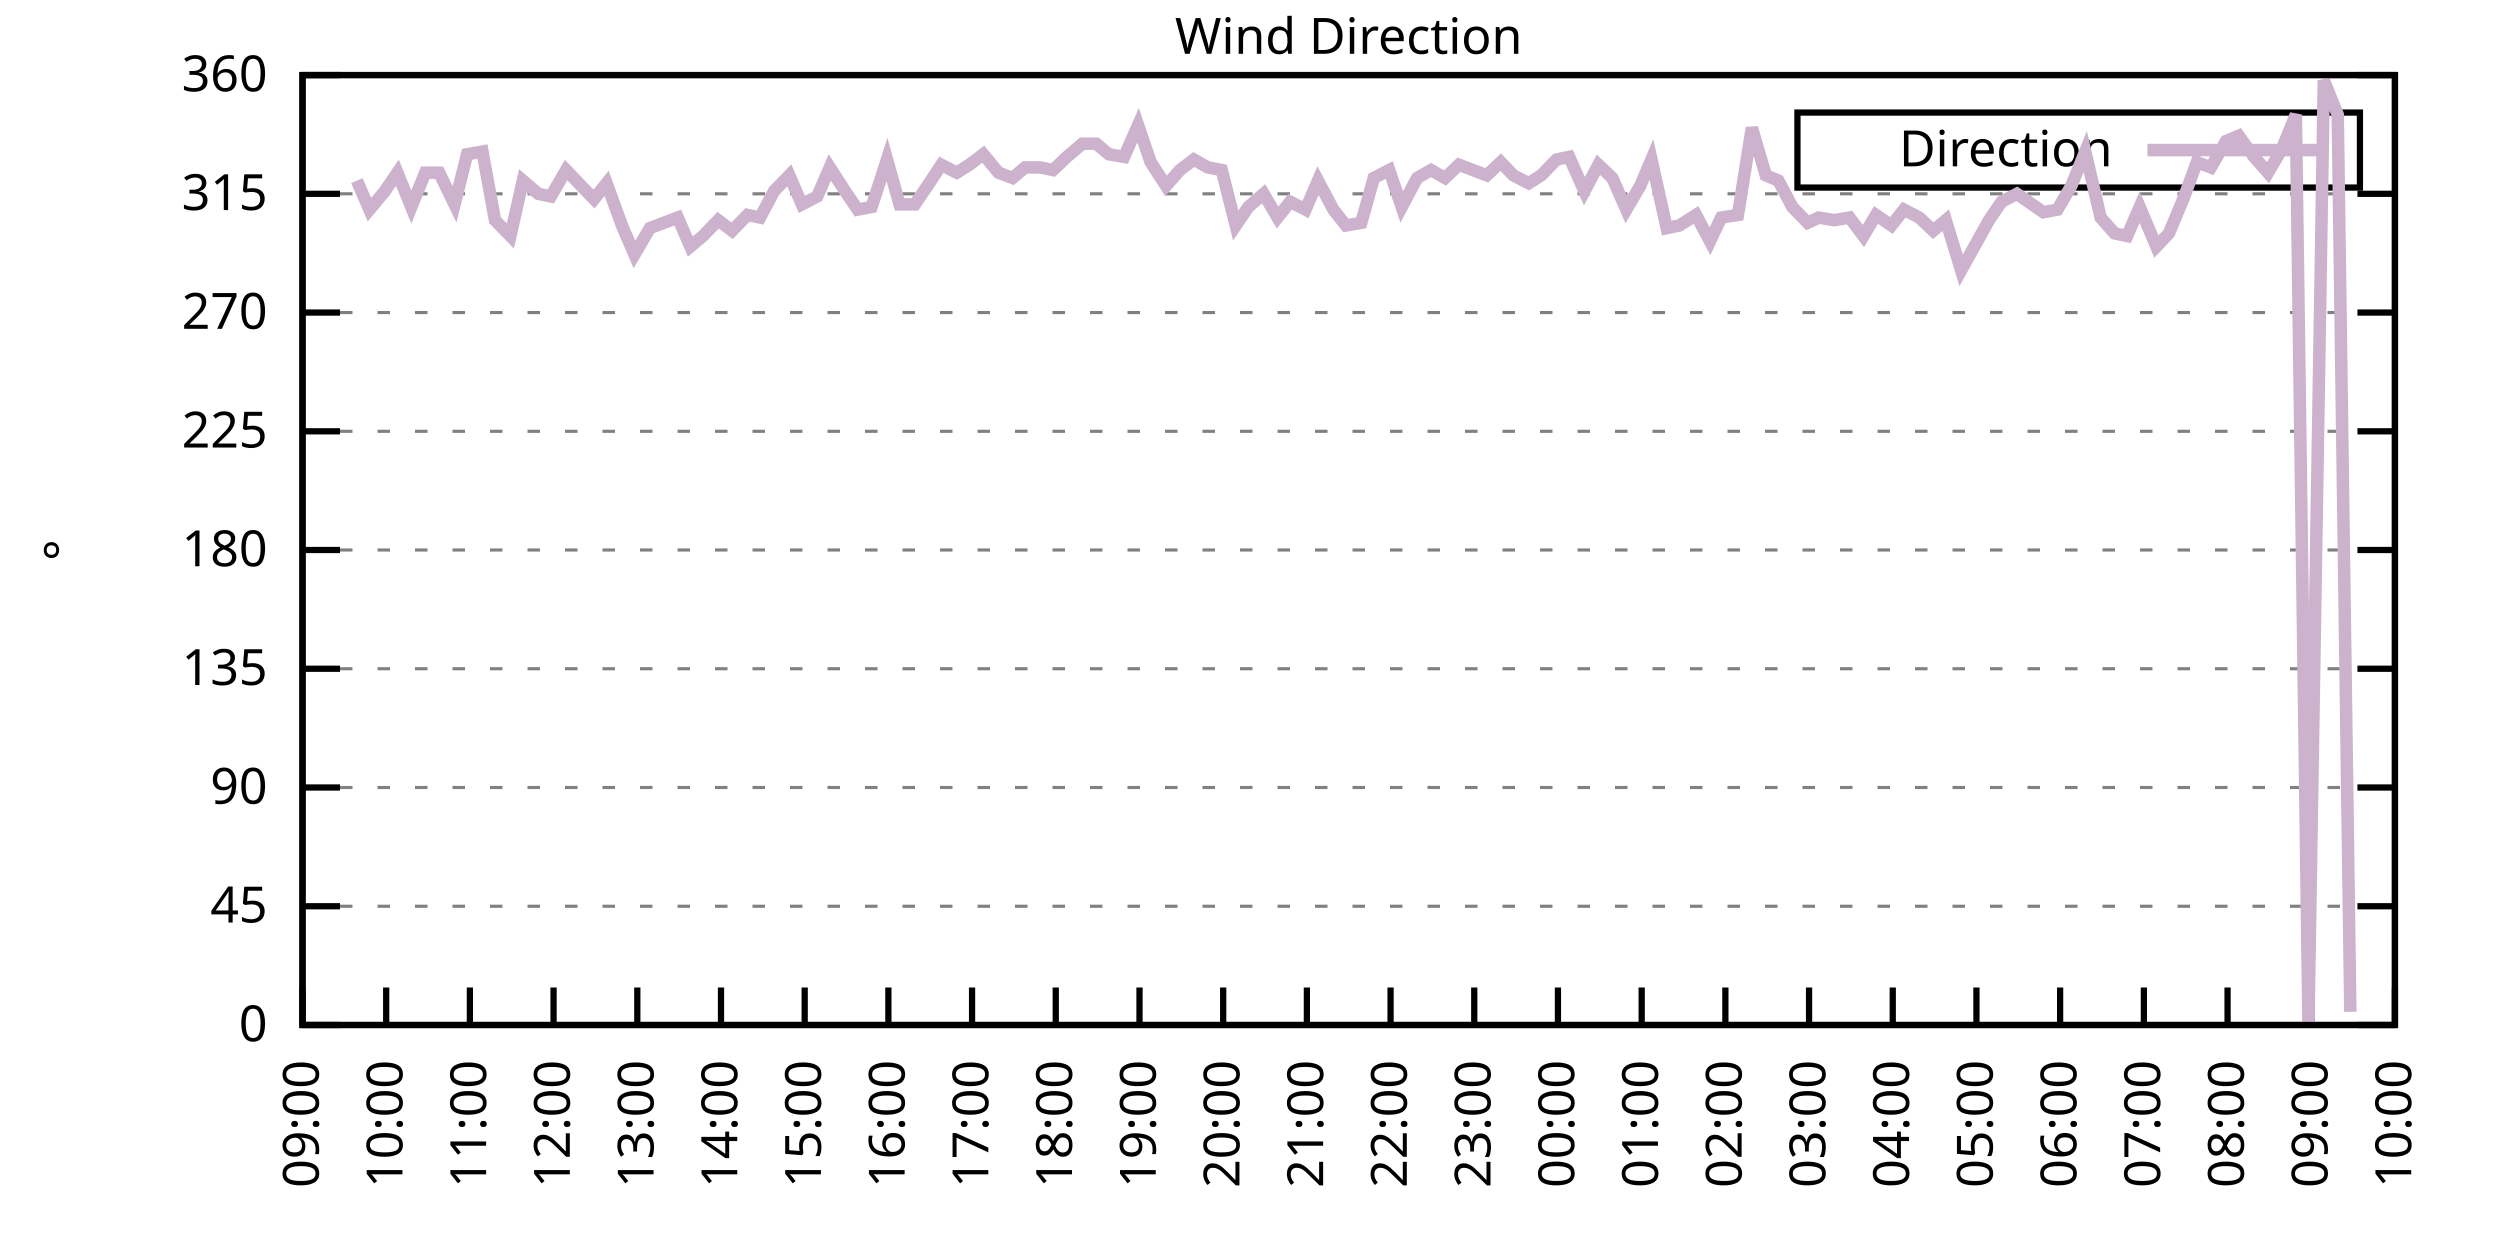
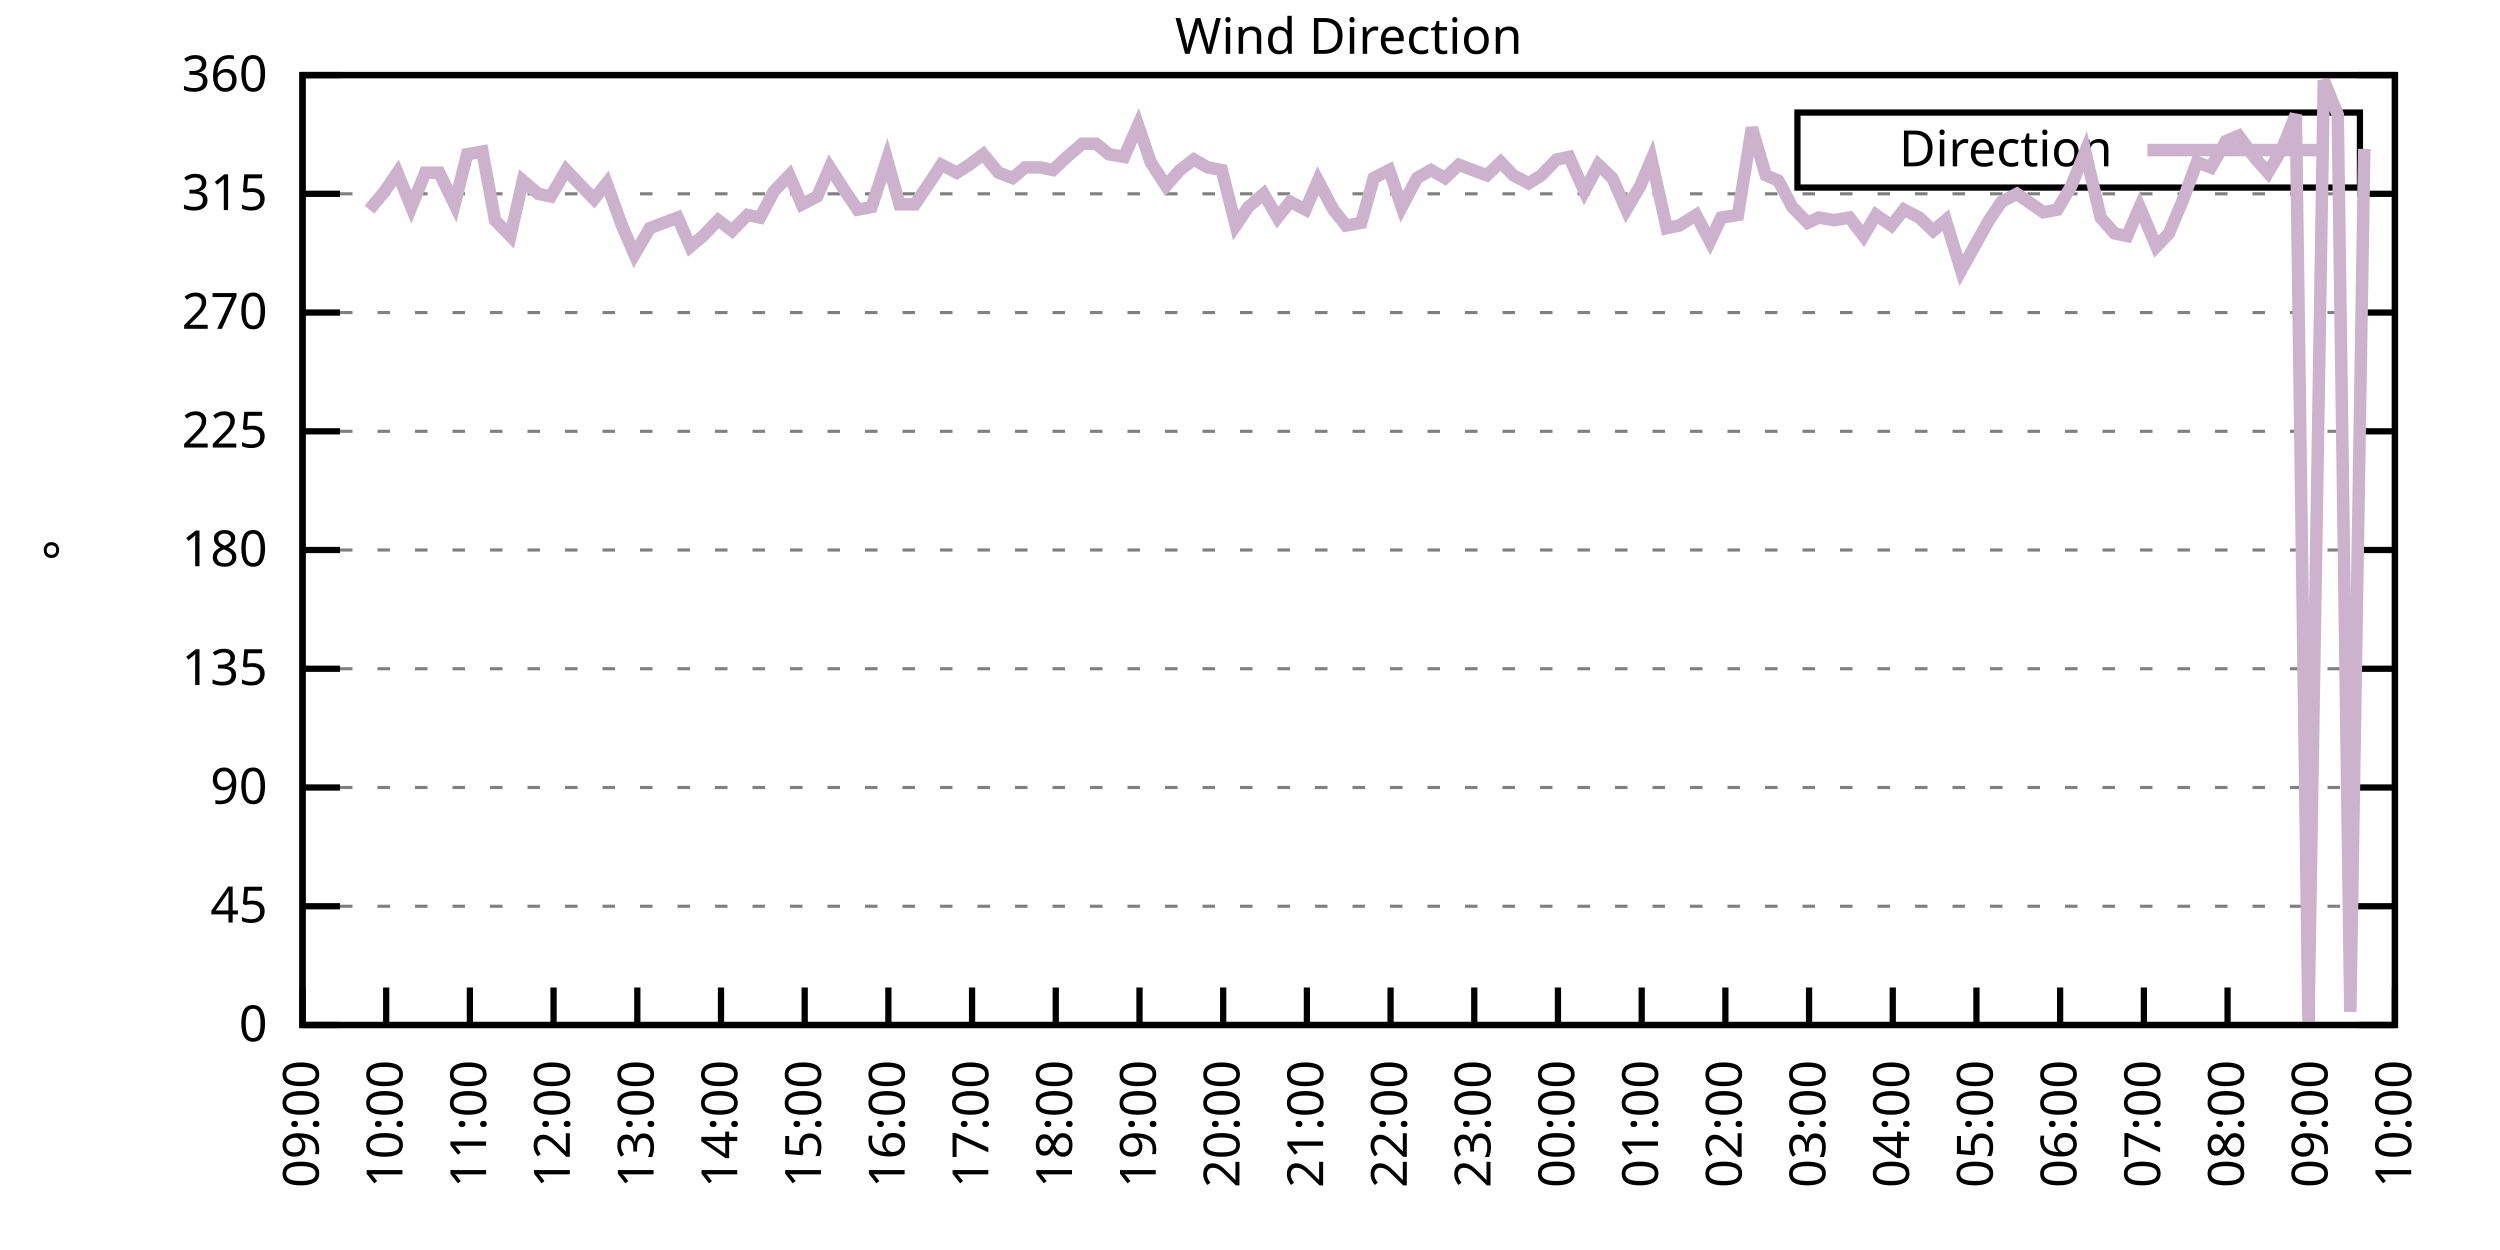
<svg xmlns="http://www.w3.org/2000/svg" xmlns:xlink="http://www.w3.org/1999/xlink" width="400" height="200" viewBox="0 0 400 200">
  <g id="gnuplot_canvas">
    <rect x="0" y="0" width="400" height="200" fill="none" />
    <defs>
      <circle id="gpDot" r="0.5" stroke-width="0.5" stroke="currentColor" />
      <path id="gpPt0" stroke-width="0.333" stroke="currentColor" d="M-1,0 h2 M0,-1 v2" />
      <path id="gpPt1" stroke-width="0.333" stroke="currentColor" d="M-1,-1 L1,1 M1,-1 L-1,1" />
      <path id="gpPt2" stroke-width="0.333" stroke="currentColor" d="M-1,0 L1,0 M0,-1 L0,1 M-1,-1 L1,1 M-1,1 L1,-1" />
      <rect id="gpPt3" stroke-width="0.333" stroke="currentColor" x="-1" y="-1" width="2" height="2" />
      <rect id="gpPt4" stroke-width="0.333" stroke="currentColor" fill="currentColor" x="-1" y="-1" width="2" height="2" />
      <circle id="gpPt5" stroke-width="0.333" stroke="currentColor" cx="0" cy="0" r="1" />
      <use xlink:href="#gpPt5" id="gpPt6" fill="currentColor" stroke="none" />
      <path id="gpPt7" stroke-width="0.333" stroke="currentColor" d="M0,-1.33 L-1.33,0.67 L1.33,0.67 z" />
      <use xlink:href="#gpPt7" id="gpPt8" fill="currentColor" stroke="none" />
      <use xlink:href="#gpPt7" id="gpPt9" stroke="currentColor" transform="rotate(180)" />
      <use xlink:href="#gpPt9" id="gpPt10" fill="currentColor" stroke="none" />
      <use xlink:href="#gpPt3" id="gpPt11" stroke="currentColor" transform="rotate(45)" />
      <use xlink:href="#gpPt11" id="gpPt12" fill="currentColor" stroke="none" />
      <path id="gpPt13" stroke-width="0.333" stroke="currentColor" d="M0,1.330 L1.265,0.411 L0.782,-1.067 L-0.782,-1.076 L-1.265,0.411 z" />
      <use xlink:href="#gpPt13" id="gpPt14" fill="currentColor" stroke="none" />
      <filter id="textbox" filterUnits="objectBoundingBox" x="0" y="0" height="1" width="1">
        <feFlood flood-color="white" flood-opacity="1" result="bgnd" />
        <feComposite in="SourceGraphic" in2="bgnd" operator="atop" />
      </filter>
      <filter id="greybox" filterUnits="objectBoundingBox" x="0" y="0" height="1" width="1">
        <feFlood flood-color="lightgrey" flood-opacity="1" result="grey" />
        <feComposite in="SourceGraphic" in2="grey" operator="atop" />
      </filter>
    </defs>
    <g fill="none" color="white" stroke="currentColor" stroke-width="1.00" stroke-linecap="butt" stroke-linejoin="miter">
</g>
    <g fill="none" color="black" stroke="currentColor" stroke-width="1.00" stroke-linecap="butt" stroke-linejoin="miter">
      <g stroke="none" shape-rendering="crispEdges">
        <polygon fill="rgb(255, 255, 255)" points="48.40,164.00 383.18,164.00 383.18,12.02 48.40,12.02 " />
      </g>
    </g>
    <g fill="none" color="black" stroke="currentColor" stroke-width="1.00" stroke-linecap="butt" stroke-linejoin="miter">
</g>
    <g fill="none" color="black" stroke="black" stroke-width="0.50" stroke-linecap="butt" stroke-linejoin="miter">
</g>
    <g fill="none" color="gray" stroke="currentColor" stroke-width="0.50" stroke-linecap="butt" stroke-linejoin="miter">
      <path stroke="gray" stroke-dasharray="2,4" class="gridline" d="M48.40,164.00 L383.19,164.00  " />
    </g>
    <g fill="none" color="gray" stroke="gray" stroke-width="1.00" stroke-linecap="butt" stroke-linejoin="miter">
</g>
    <g fill="none" color="black" stroke="currentColor" stroke-width="1.00" stroke-linecap="butt" stroke-linejoin="miter">
      <path stroke="black" d="M48.40,164.00 L54.40,164.00 M383.19,164.00 L377.19,164.00  " />
      <g transform="translate(42.80,166.60)" stroke="none" fill="black" font-family="Sans" font-size="8.00" text-anchor="end">
        <text>
          <tspan font-family="Sans"> 0</tspan>
        </text>
      </g>
    </g>
    <g fill="none" color="black" stroke="currentColor" stroke-width="1.00" stroke-linecap="butt" stroke-linejoin="miter">
</g>
    <g fill="none" color="black" stroke="black" stroke-width="0.50" stroke-linecap="butt" stroke-linejoin="miter">
</g>
    <g fill="none" color="gray" stroke="currentColor" stroke-width="0.50" stroke-linecap="butt" stroke-linejoin="miter">
      <path stroke="gray" stroke-dasharray="2,4" class="gridline" d="M48.40,145.00 L383.19,145.00  " />
    </g>
    <g fill="none" color="gray" stroke="gray" stroke-width="1.00" stroke-linecap="butt" stroke-linejoin="miter">
</g>
    <g fill="none" color="black" stroke="currentColor" stroke-width="1.00" stroke-linecap="butt" stroke-linejoin="miter">
      <path stroke="black" d="M48.40,145.00 L54.40,145.00 M383.19,145.00 L377.19,145.00  " />
      <g transform="translate(42.80,147.60)" stroke="none" fill="black" font-family="Sans" font-size="8.00" text-anchor="end">
        <text>
          <tspan font-family="Sans"> 45</tspan>
        </text>
      </g>
    </g>
    <g fill="none" color="black" stroke="currentColor" stroke-width="1.00" stroke-linecap="butt" stroke-linejoin="miter">
</g>
    <g fill="none" color="black" stroke="black" stroke-width="0.50" stroke-linecap="butt" stroke-linejoin="miter">
</g>
    <g fill="none" color="gray" stroke="currentColor" stroke-width="0.50" stroke-linecap="butt" stroke-linejoin="miter">
      <path stroke="gray" stroke-dasharray="2,4" class="gridline" d="M48.40,126.00 L383.19,126.00  " />
    </g>
    <g fill="none" color="gray" stroke="gray" stroke-width="1.00" stroke-linecap="butt" stroke-linejoin="miter">
</g>
    <g fill="none" color="black" stroke="currentColor" stroke-width="1.00" stroke-linecap="butt" stroke-linejoin="miter">
      <path stroke="black" d="M48.40,126.00 L54.40,126.00 M383.19,126.00 L377.19,126.00  " />
      <g transform="translate(42.80,128.60)" stroke="none" fill="black" font-family="Sans" font-size="8.00" text-anchor="end">
        <text>
          <tspan font-family="Sans"> 90</tspan>
        </text>
      </g>
    </g>
    <g fill="none" color="black" stroke="currentColor" stroke-width="1.00" stroke-linecap="butt" stroke-linejoin="miter">
</g>
    <g fill="none" color="black" stroke="black" stroke-width="0.50" stroke-linecap="butt" stroke-linejoin="miter">
</g>
    <g fill="none" color="gray" stroke="currentColor" stroke-width="0.50" stroke-linecap="butt" stroke-linejoin="miter">
      <path stroke="gray" stroke-dasharray="2,4" class="gridline" d="M48.40,107.00 L383.19,107.00  " />
    </g>
    <g fill="none" color="gray" stroke="gray" stroke-width="1.00" stroke-linecap="butt" stroke-linejoin="miter">
</g>
    <g fill="none" color="black" stroke="currentColor" stroke-width="1.00" stroke-linecap="butt" stroke-linejoin="miter">
      <path stroke="black" d="M48.40,107.00 L54.40,107.00 M383.19,107.00 L377.19,107.00  " />
      <g transform="translate(42.80,109.60)" stroke="none" fill="black" font-family="Sans" font-size="8.00" text-anchor="end">
        <text>
          <tspan font-family="Sans"> 135</tspan>
        </text>
      </g>
    </g>
    <g fill="none" color="black" stroke="currentColor" stroke-width="1.00" stroke-linecap="butt" stroke-linejoin="miter">
</g>
    <g fill="none" color="black" stroke="black" stroke-width="0.50" stroke-linecap="butt" stroke-linejoin="miter">
</g>
    <g fill="none" color="gray" stroke="currentColor" stroke-width="0.50" stroke-linecap="butt" stroke-linejoin="miter">
      <path stroke="gray" stroke-dasharray="2,4" class="gridline" d="M48.40,88.00 L383.19,88.00  " />
    </g>
    <g fill="none" color="gray" stroke="gray" stroke-width="1.00" stroke-linecap="butt" stroke-linejoin="miter">
</g>
    <g fill="none" color="black" stroke="currentColor" stroke-width="1.00" stroke-linecap="butt" stroke-linejoin="miter">
      <path stroke="black" d="M48.40,88.00 L54.40,88.00 M383.19,88.00 L377.19,88.00  " />
      <g transform="translate(42.80,90.60)" stroke="none" fill="black" font-family="Sans" font-size="8.00" text-anchor="end">
        <text>
          <tspan font-family="Sans"> 180</tspan>
        </text>
      </g>
    </g>
    <g fill="none" color="black" stroke="currentColor" stroke-width="1.00" stroke-linecap="butt" stroke-linejoin="miter">
</g>
    <g fill="none" color="black" stroke="black" stroke-width="0.50" stroke-linecap="butt" stroke-linejoin="miter">
</g>
    <g fill="none" color="gray" stroke="currentColor" stroke-width="0.50" stroke-linecap="butt" stroke-linejoin="miter">
      <path stroke="gray" stroke-dasharray="2,4" class="gridline" d="M48.40,69.01 L383.19,69.01  " />
    </g>
    <g fill="none" color="gray" stroke="gray" stroke-width="1.00" stroke-linecap="butt" stroke-linejoin="miter">
</g>
    <g fill="none" color="black" stroke="currentColor" stroke-width="1.00" stroke-linecap="butt" stroke-linejoin="miter">
      <path stroke="black" d="M48.40,69.01 L54.40,69.01 M383.19,69.01 L377.19,69.01  " />
      <g transform="translate(42.80,71.61)" stroke="none" fill="black" font-family="Sans" font-size="8.00" text-anchor="end">
        <text>
          <tspan font-family="Sans"> 225</tspan>
        </text>
      </g>
    </g>
    <g fill="none" color="black" stroke="currentColor" stroke-width="1.00" stroke-linecap="butt" stroke-linejoin="miter">
</g>
    <g fill="none" color="black" stroke="black" stroke-width="0.50" stroke-linecap="butt" stroke-linejoin="miter">
</g>
    <g fill="none" color="gray" stroke="currentColor" stroke-width="0.50" stroke-linecap="butt" stroke-linejoin="miter">
      <path stroke="gray" stroke-dasharray="2,4" class="gridline" d="M48.40,50.01 L383.19,50.01  " />
    </g>
    <g fill="none" color="gray" stroke="gray" stroke-width="1.00" stroke-linecap="butt" stroke-linejoin="miter">
</g>
    <g fill="none" color="black" stroke="currentColor" stroke-width="1.00" stroke-linecap="butt" stroke-linejoin="miter">
      <path stroke="black" d="M48.40,50.01 L54.40,50.01 M383.19,50.01 L377.19,50.01  " />
      <g transform="translate(42.80,52.61)" stroke="none" fill="black" font-family="Sans" font-size="8.00" text-anchor="end">
        <text>
          <tspan font-family="Sans"> 270</tspan>
        </text>
      </g>
    </g>
    <g fill="none" color="black" stroke="currentColor" stroke-width="1.00" stroke-linecap="butt" stroke-linejoin="miter">
</g>
    <g fill="none" color="black" stroke="black" stroke-width="0.50" stroke-linecap="butt" stroke-linejoin="miter">
</g>
    <g fill="none" color="gray" stroke="currentColor" stroke-width="0.50" stroke-linecap="butt" stroke-linejoin="miter">
      <path stroke="gray" stroke-dasharray="2,4" class="gridline" d="M48.40,31.01 L383.19,31.01  " />
    </g>
    <g fill="none" color="gray" stroke="gray" stroke-width="1.00" stroke-linecap="butt" stroke-linejoin="miter">
</g>
    <g fill="none" color="black" stroke="currentColor" stroke-width="1.00" stroke-linecap="butt" stroke-linejoin="miter">
      <path stroke="black" d="M48.40,31.01 L54.40,31.01 M383.19,31.01 L377.19,31.01  " />
      <g transform="translate(42.80,33.61)" stroke="none" fill="black" font-family="Sans" font-size="8.00" text-anchor="end">
        <text>
          <tspan font-family="Sans"> 315</tspan>
        </text>
      </g>
    </g>
    <g fill="none" color="black" stroke="currentColor" stroke-width="1.00" stroke-linecap="butt" stroke-linejoin="miter">
</g>
    <g fill="none" color="black" stroke="black" stroke-width="0.50" stroke-linecap="butt" stroke-linejoin="miter">
</g>
    <g fill="none" color="gray" stroke="currentColor" stroke-width="0.50" stroke-linecap="butt" stroke-linejoin="miter">
      <path stroke="gray" stroke-dasharray="2,4" class="gridline" d="M48.40,12.01 L383.19,12.01  " />
    </g>
    <g fill="none" color="gray" stroke="gray" stroke-width="1.00" stroke-linecap="butt" stroke-linejoin="miter">
</g>
    <g fill="none" color="black" stroke="currentColor" stroke-width="1.00" stroke-linecap="butt" stroke-linejoin="miter">
      <path stroke="black" d="M48.40,12.01 L54.40,12.01 M383.19,12.01 L377.19,12.01  " />
      <g transform="translate(42.80,14.61)" stroke="none" fill="black" font-family="Sans" font-size="8.00" text-anchor="end">
        <text>
          <tspan font-family="Sans"> 360</tspan>
        </text>
      </g>
    </g>
    <g fill="none" color="black" stroke="currentColor" stroke-width="1.00" stroke-linecap="butt" stroke-linejoin="miter">
      <path stroke="black" d="M48.40,164.00 L48.40,158.00  " />
      <g transform="translate(51.00,169.60) rotate(270.00)" stroke="none" fill="black" font-family="Sans" font-size="8.00" text-anchor="end">
        <text>
          <tspan font-family="Sans">09:00</tspan>
        </text>
      </g>
    </g>
    <g fill="none" color="black" stroke="currentColor" stroke-width="1.00" stroke-linecap="butt" stroke-linejoin="miter">
      <path stroke="black" d="M61.79,164.00 L61.79,158.00  " />
      <g transform="translate(64.39,169.60) rotate(270.00)" stroke="none" fill="black" font-family="Sans" font-size="8.00" text-anchor="end">
        <text>
          <tspan font-family="Sans">10:00</tspan>
        </text>
      </g>
    </g>
    <g fill="none" color="black" stroke="currentColor" stroke-width="1.00" stroke-linecap="butt" stroke-linejoin="miter">
      <path stroke="black" d="M75.18,164.00 L75.18,158.00  " />
      <g transform="translate(77.78,169.60) rotate(270.00)" stroke="none" fill="black" font-family="Sans" font-size="8.00" text-anchor="end">
        <text>
          <tspan font-family="Sans">11:00</tspan>
        </text>
      </g>
    </g>
    <g fill="none" color="black" stroke="currentColor" stroke-width="1.00" stroke-linecap="butt" stroke-linejoin="miter">
      <path stroke="black" d="M88.57,164.00 L88.57,158.00  " />
      <g transform="translate(91.17,169.60) rotate(270.00)" stroke="none" fill="black" font-family="Sans" font-size="8.00" text-anchor="end">
        <text>
          <tspan font-family="Sans">12:00</tspan>
        </text>
      </g>
    </g>
    <g fill="none" color="black" stroke="currentColor" stroke-width="1.00" stroke-linecap="butt" stroke-linejoin="miter">
      <path stroke="black" d="M101.97,164.00 L101.97,158.00  " />
      <g transform="translate(104.57,169.60) rotate(270.00)" stroke="none" fill="black" font-family="Sans" font-size="8.00" text-anchor="end">
        <text>
          <tspan font-family="Sans">13:00</tspan>
        </text>
      </g>
    </g>
    <g fill="none" color="black" stroke="currentColor" stroke-width="1.00" stroke-linecap="butt" stroke-linejoin="miter">
      <path stroke="black" d="M115.36,164.00 L115.36,158.00  " />
      <g transform="translate(117.96,169.60) rotate(270.00)" stroke="none" fill="black" font-family="Sans" font-size="8.00" text-anchor="end">
        <text>
          <tspan font-family="Sans">14:00</tspan>
        </text>
      </g>
    </g>
    <g fill="none" color="black" stroke="currentColor" stroke-width="1.00" stroke-linecap="butt" stroke-linejoin="miter">
      <path stroke="black" d="M128.75,164.00 L128.75,158.00  " />
      <g transform="translate(131.35,169.60) rotate(270.00)" stroke="none" fill="black" font-family="Sans" font-size="8.00" text-anchor="end">
        <text>
          <tspan font-family="Sans">15:00</tspan>
        </text>
      </g>
    </g>
    <g fill="none" color="black" stroke="currentColor" stroke-width="1.00" stroke-linecap="butt" stroke-linejoin="miter">
      <path stroke="black" d="M142.14,164.00 L142.14,158.00  " />
      <g transform="translate(144.74,169.60) rotate(270.00)" stroke="none" fill="black" font-family="Sans" font-size="8.00" text-anchor="end">
        <text>
          <tspan font-family="Sans">16:00</tspan>
        </text>
      </g>
    </g>
    <g fill="none" color="black" stroke="currentColor" stroke-width="1.00" stroke-linecap="butt" stroke-linejoin="miter">
      <path stroke="black" d="M155.53,164.00 L155.53,158.00  " />
      <g transform="translate(158.13,169.60) rotate(270.00)" stroke="none" fill="black" font-family="Sans" font-size="8.00" text-anchor="end">
        <text>
          <tspan font-family="Sans">17:00</tspan>
        </text>
      </g>
    </g>
    <g fill="none" color="black" stroke="currentColor" stroke-width="1.00" stroke-linecap="butt" stroke-linejoin="miter">
      <path stroke="black" d="M168.92,164.00 L168.92,158.00  " />
      <g transform="translate(171.52,169.60) rotate(270.00)" stroke="none" fill="black" font-family="Sans" font-size="8.00" text-anchor="end">
        <text>
          <tspan font-family="Sans">18:00</tspan>
        </text>
      </g>
    </g>
    <g fill="none" color="black" stroke="currentColor" stroke-width="1.00" stroke-linecap="butt" stroke-linejoin="miter">
      <path stroke="black" d="M182.32,164.00 L182.32,158.00  " />
      <g transform="translate(184.92,169.60) rotate(270.00)" stroke="none" fill="black" font-family="Sans" font-size="8.00" text-anchor="end">
        <text>
          <tspan font-family="Sans">19:00</tspan>
        </text>
      </g>
    </g>
    <g fill="none" color="black" stroke="currentColor" stroke-width="1.00" stroke-linecap="butt" stroke-linejoin="miter">
      <path stroke="black" d="M195.71,164.00 L195.71,158.00  " />
      <g transform="translate(198.31,169.60) rotate(270.00)" stroke="none" fill="black" font-family="Sans" font-size="8.00" text-anchor="end">
        <text>
          <tspan font-family="Sans">20:00</tspan>
        </text>
      </g>
    </g>
    <g fill="none" color="black" stroke="currentColor" stroke-width="1.00" stroke-linecap="butt" stroke-linejoin="miter">
      <path stroke="black" d="M209.10,164.00 L209.10,158.00  " />
      <g transform="translate(211.70,169.60) rotate(270.00)" stroke="none" fill="black" font-family="Sans" font-size="8.00" text-anchor="end">
        <text>
          <tspan font-family="Sans">21:00</tspan>
        </text>
      </g>
    </g>
    <g fill="none" color="black" stroke="currentColor" stroke-width="1.00" stroke-linecap="butt" stroke-linejoin="miter">
      <path stroke="black" d="M222.49,164.00 L222.49,158.00  " />
      <g transform="translate(225.09,169.60) rotate(270.00)" stroke="none" fill="black" font-family="Sans" font-size="8.00" text-anchor="end">
        <text>
          <tspan font-family="Sans">22:00</tspan>
        </text>
      </g>
    </g>
    <g fill="none" color="black" stroke="currentColor" stroke-width="1.00" stroke-linecap="butt" stroke-linejoin="miter">
      <path stroke="black" d="M235.88,164.00 L235.88,158.00  " />
      <g transform="translate(238.48,169.60) rotate(270.00)" stroke="none" fill="black" font-family="Sans" font-size="8.00" text-anchor="end">
        <text>
          <tspan font-family="Sans">23:00</tspan>
        </text>
      </g>
    </g>
    <g fill="none" color="black" stroke="currentColor" stroke-width="1.00" stroke-linecap="butt" stroke-linejoin="miter">
      <path stroke="black" d="M249.27,164.00 L249.27,158.00  " />
      <g transform="translate(251.87,169.60) rotate(270.00)" stroke="none" fill="black" font-family="Sans" font-size="8.00" text-anchor="end">
        <text>
          <tspan font-family="Sans">00:00</tspan>
        </text>
      </g>
    </g>
    <g fill="none" color="black" stroke="currentColor" stroke-width="1.00" stroke-linecap="butt" stroke-linejoin="miter">
      <path stroke="black" d="M262.67,164.00 L262.67,158.00  " />
      <g transform="translate(265.27,169.60) rotate(270.00)" stroke="none" fill="black" font-family="Sans" font-size="8.00" text-anchor="end">
        <text>
          <tspan font-family="Sans">01:00</tspan>
        </text>
      </g>
    </g>
    <g fill="none" color="black" stroke="currentColor" stroke-width="1.00" stroke-linecap="butt" stroke-linejoin="miter">
      <path stroke="black" d="M276.06,164.00 L276.06,158.00  " />
      <g transform="translate(278.66,169.60) rotate(270.00)" stroke="none" fill="black" font-family="Sans" font-size="8.00" text-anchor="end">
        <text>
          <tspan font-family="Sans">02:00</tspan>
        </text>
      </g>
    </g>
    <g fill="none" color="black" stroke="currentColor" stroke-width="1.00" stroke-linecap="butt" stroke-linejoin="miter">
      <path stroke="black" d="M289.45,164.00 L289.45,158.00  " />
      <g transform="translate(292.05,169.60) rotate(270.00)" stroke="none" fill="black" font-family="Sans" font-size="8.00" text-anchor="end">
        <text>
          <tspan font-family="Sans">03:00</tspan>
        </text>
      </g>
    </g>
    <g fill="none" color="black" stroke="currentColor" stroke-width="1.00" stroke-linecap="butt" stroke-linejoin="miter">
      <path stroke="black" d="M302.84,164.00 L302.84,158.00  " />
      <g transform="translate(305.44,169.60) rotate(270.00)" stroke="none" fill="black" font-family="Sans" font-size="8.00" text-anchor="end">
        <text>
          <tspan font-family="Sans">04:00</tspan>
        </text>
      </g>
    </g>
    <g fill="none" color="black" stroke="currentColor" stroke-width="1.00" stroke-linecap="butt" stroke-linejoin="miter">
      <path stroke="black" d="M316.23,164.00 L316.23,158.00  " />
      <g transform="translate(318.83,169.60) rotate(270.00)" stroke="none" fill="black" font-family="Sans" font-size="8.00" text-anchor="end">
        <text>
          <tspan font-family="Sans">05:00</tspan>
        </text>
      </g>
    </g>
    <g fill="none" color="black" stroke="currentColor" stroke-width="1.00" stroke-linecap="butt" stroke-linejoin="miter">
      <path stroke="black" d="M329.62,164.00 L329.62,158.00  " />
      <g transform="translate(332.22,169.60) rotate(270.00)" stroke="none" fill="black" font-family="Sans" font-size="8.00" text-anchor="end">
        <text>
          <tspan font-family="Sans">06:00</tspan>
        </text>
      </g>
    </g>
    <g fill="none" color="black" stroke="currentColor" stroke-width="1.00" stroke-linecap="butt" stroke-linejoin="miter">
      <path stroke="black" d="M343.02,164.00 L343.02,158.00  " />
      <g transform="translate(345.62,169.60) rotate(270.00)" stroke="none" fill="black" font-family="Sans" font-size="8.00" text-anchor="end">
        <text>
          <tspan font-family="Sans">07:00</tspan>
        </text>
      </g>
    </g>
    <g fill="none" color="black" stroke="currentColor" stroke-width="1.00" stroke-linecap="butt" stroke-linejoin="miter">
      <path stroke="black" d="M356.41,164.00 L356.41,158.00  " />
      <g transform="translate(359.01,169.60) rotate(270.00)" stroke="none" fill="black" font-family="Sans" font-size="8.00" text-anchor="end">
        <text>
          <tspan font-family="Sans">08:00</tspan>
        </text>
      </g>
    </g>
    <g fill="none" color="black" stroke="currentColor" stroke-width="1.00" stroke-linecap="butt" stroke-linejoin="miter">
      <path stroke="black" d="M369.80,164.00 L369.80,158.00  " />
      <g transform="translate(372.40,169.60) rotate(270.00)" stroke="none" fill="black" font-family="Sans" font-size="8.00" text-anchor="end">
        <text>
          <tspan font-family="Sans">09:00</tspan>
        </text>
      </g>
    </g>
    <g fill="none" color="black" stroke="currentColor" stroke-width="1.00" stroke-linecap="butt" stroke-linejoin="miter">
      <path stroke="black" d="M383.19,164.00 L383.19,158.00  " />
      <g transform="translate(385.79,169.60) rotate(270.00)" stroke="none" fill="black" font-family="Sans" font-size="8.00" text-anchor="end">
        <text>
          <tspan font-family="Sans">10:00</tspan>
        </text>
      </g>
    </g>
    <g fill="none" color="black" stroke="currentColor" stroke-width="1.00" stroke-linecap="butt" stroke-linejoin="miter">
</g>
    <g fill="none" color="black" stroke="currentColor" stroke-width="1.00" stroke-linecap="butt" stroke-linejoin="miter">
      <path stroke="black" d="M48.40,12.01 L48.40,164.00 L383.19,164.00 L383.19,12.01 L48.40,12.01 Z  " />
    </g>
    <g fill="none" color="black" stroke="currentColor" stroke-width="1.00" stroke-linecap="butt" stroke-linejoin="miter">
</g>
    <g fill="none" color="black" stroke="currentColor" stroke-width="1.00" stroke-linecap="butt" stroke-linejoin="miter">
      <path stroke="black" d="M287.59,30.01 L287.59,18.01 L377.59,18.01 L377.59,30.01 L287.59,30.01 Z  " />
    </g>
    <g id="Wind_direction_plot_1">
      <g fill="none" color="white" stroke="black" stroke-width="2.00" stroke-linecap="butt" stroke-linejoin="miter">
</g>
      <g fill="none" color="black" stroke="currentColor" stroke-width="2.00" stroke-linecap="butt" stroke-linejoin="miter">
        <g transform="translate(337.99,26.61)" stroke="none" fill="black" font-family="Sans" font-size="8.00" text-anchor="end">
          <text>
            <tspan font-family="Sans">Direction</tspan>
          </text>
        </g>
      </g>
      <g fill="none" color="black" stroke="currentColor" stroke-width="2.00" stroke-linecap="butt" stroke-linejoin="miter">
-         <path stroke="rgb(204, 178, 204)" d="M343.59,24.01 L371.99,24.01 M57.10,28.90 L59.11,33.54 L61.57,30.59 L63.58,27.63 L65.81,33.12 L68.04,27.63   L70.27,27.63 L72.73,32.70 L74.74,24.68 L77.19,24.25 L79.20,35.23 L81.66,37.76 L83.66,28.90 L86.12,31.01   L88.13,31.43 L90.58,27.21 L92.59,29.32 L95.05,31.85 L97.06,29.32 L99.51,36.08 L101.52,40.72 L103.98,36.50   L106.21,35.65 L108.44,34.81 L110.45,39.45 L112.46,37.76 L114.91,35.23 L117.14,36.92 L119.60,34.39 L121.61,34.81   L123.84,30.59 L126.29,28.05 L128.30,32.70 L130.76,31.43 L132.77,26.79 L135.22,30.59 L137.23,33.54 L139.46,33.12   L141.92,25.52 L143.93,32.70 L146.38,32.70 L148.39,29.74 L150.62,26.36 L153.08,27.63 L155.09,26.36 L157.32,24.68   L159.77,27.63 L162.01,28.48 L164.01,26.79 L166.47,26.79 L168.48,27.21 L170.71,25.10 L173.17,22.99 L175.40,22.99   L177.41,24.68 L179.86,25.10 L182.09,20.03 L184.10,25.94 L186.56,29.74 L188.79,27.21 L191.02,25.52 L193.25,26.79   L195.48,27.21 L197.72,36.08 L199.73,33.12 L202.18,31.01 L204.41,34.81 L206.42,32.28 L208.88,33.54 L210.88,28.90   L213.34,33.54 L215.35,36.08 L217.80,35.65 L219.81,28.48 L222.27,27.21 L224.28,33.12 L226.73,28.48 L228.96,27.21   L231.20,28.48 L233.43,26.36 L235.66,27.21 L237.89,28.05 L240.12,25.94 L242.13,28.05 L244.59,29.32 L246.60,28.05   L249.05,25.52 L251.06,25.10 L253.51,30.59 L255.75,26.36 L257.98,28.48 L260.21,33.54 L262.44,29.74 L264.23,25.52   L266.68,36.50 L268.69,36.08 L271.37,34.39 L273.60,38.61 L275.39,34.81 L278.07,34.39 L280.30,20.45 L282.53,28.05   L284.54,28.90 L286.77,33.12 L289.23,35.65 L291.01,34.81 L293.47,35.23 L295.92,34.81 L298.15,37.76 L300.16,34.39   L302.62,36.08 L304.63,33.54 L307.08,34.81 L309.31,36.92 L311.32,35.23 L313.78,43.25 L318.24,35.23 L320.25,32.28   L322.70,31.01 L326.95,33.96 L329.18,33.54 L331.41,29.74 L333.64,24.25 L336.10,34.81 L338.33,37.34 L340.34,37.76   L342.35,33.12 L345.02,39.45 L347.03,37.34 L349.49,31.43 L351.50,25.94 L353.73,26.79 L356.18,22.56 L358.19,21.72   L360.65,25.10 L362.88,27.63 L365.11,23.83 L367.34,18.34 L369.35,163.58 L371.81,12.85 L374.04,18.34 L376.05,161.89    " />
+         <path stroke="rgb(204, 178, 204)" d="M343.59,24.01 L371.99,24.01 M59.11,33.54 L61.57,30.59 L63.58,27.63 L65.81,33.12 L68.04,27.63 L70.27,27.63   L72.73,32.70 L74.74,24.68 L77.19,24.25 L79.20,35.23 L81.66,37.76 L83.66,28.90 L86.12,31.01 L88.13,31.43   L90.58,27.21 L92.59,29.32 L95.05,31.85 L97.06,29.32 L99.51,36.08 L101.52,40.72 L103.98,36.50 L106.21,35.65   L108.44,34.81 L110.45,39.45 L112.46,37.76 L114.91,35.23 L117.14,36.92 L119.60,34.39 L121.61,34.81 L123.84,30.59   L126.29,28.05 L128.30,32.70 L130.76,31.43 L132.77,26.79 L135.22,30.59 L137.23,33.54 L139.46,33.12 L141.92,25.52   L143.93,32.70 L146.38,32.70 L148.39,29.74 L150.62,26.36 L153.08,27.63 L155.09,26.36 L157.32,24.68 L159.77,27.63   L162.01,28.48 L164.01,26.79 L166.47,26.79 L168.48,27.21 L170.71,25.10 L173.17,22.99 L175.40,22.99 L177.41,24.68   L179.86,25.10 L182.09,20.03 L184.10,25.94 L186.56,29.74 L188.79,27.21 L191.02,25.52 L193.25,26.79 L195.48,27.21   L197.72,36.08 L199.73,33.12 L202.18,31.01 L204.41,34.81 L206.42,32.28 L208.88,33.54 L210.88,28.90 L213.34,33.54   L215.35,36.08 L217.80,35.65 L219.81,28.48 L222.27,27.21 L224.28,33.12 L226.73,28.48 L228.96,27.21 L231.20,28.48   L233.43,26.36 L235.66,27.21 L237.89,28.05 L240.12,25.94 L242.13,28.05 L244.59,29.32 L246.60,28.05 L249.05,25.52   L251.06,25.10 L253.51,30.59 L255.75,26.36 L257.98,28.48 L260.21,33.54 L262.44,29.74 L264.23,25.52 L266.68,36.50   L268.69,36.08 L271.37,34.39 L273.60,38.61 L275.39,34.81 L278.07,34.39 L280.30,20.45 L282.53,28.05 L284.54,28.90   L286.77,33.12 L289.23,35.65 L291.01,34.81 L293.47,35.23 L295.92,34.81 L298.15,37.76 L300.16,34.39 L302.62,36.08   L304.63,33.54 L307.08,34.81 L309.31,36.92 L311.32,35.23 L313.78,43.25 L318.24,35.23 L320.25,32.28 L322.70,31.01   L326.95,33.96 L329.18,33.54 L331.41,29.74 L333.64,24.25 L336.10,34.81 L338.33,37.34 L340.34,37.76 L342.35,33.12   L345.02,39.45 L347.03,37.34 L349.49,31.43 L351.50,25.94 L353.73,26.79 L356.18,22.56 L358.19,21.72 L360.65,25.10   L362.88,27.63 L365.11,23.83 L367.34,18.34 L369.35,163.58 L371.81,12.85 L374.04,18.34 L376.05,161.89 L378.28,23.83    " />
      </g>
    </g>
    <g fill="none" color="black" stroke="currentColor" stroke-width="2.00" stroke-linecap="butt" stroke-linejoin="miter">
</g>
    <g fill="none" color="black" stroke="black" stroke-width="1.00" stroke-linecap="butt" stroke-linejoin="miter">
</g>
    <g fill="none" color="black" stroke="currentColor" stroke-width="1.00" stroke-linecap="butt" stroke-linejoin="miter">
      <path stroke="black" d="M48.40,12.01 L48.40,164.00 L383.19,164.00 L383.19,12.01 L48.40,12.01 Z  " />
      <g transform="translate(12.80,88.01) rotate(270.00)" stroke="none" fill="black" font-family="Sans" font-size="8.00" text-anchor="middle">
        <text>
          <tspan font-family="Sans">°</tspan>
        </text>
      </g>
    </g>
    <g fill="none" color="black" stroke="currentColor" stroke-width="1.00" stroke-linecap="butt" stroke-linejoin="miter">
</g>
    <g fill="none" color="black" stroke="currentColor" stroke-width="1.00" stroke-linecap="butt" stroke-linejoin="miter">
      <g transform="translate(215.79,8.61)" stroke="none" fill="black" font-family="Sans" font-size="8.00" text-anchor="middle">
        <text>
          <tspan font-family="Sans">Wind Direction</tspan>
        </text>
      </g>
    </g>
    <g fill="none" color="black" stroke="currentColor" stroke-width="1.00" stroke-linecap="butt" stroke-linejoin="miter">
</g>
  </g>
</svg>
